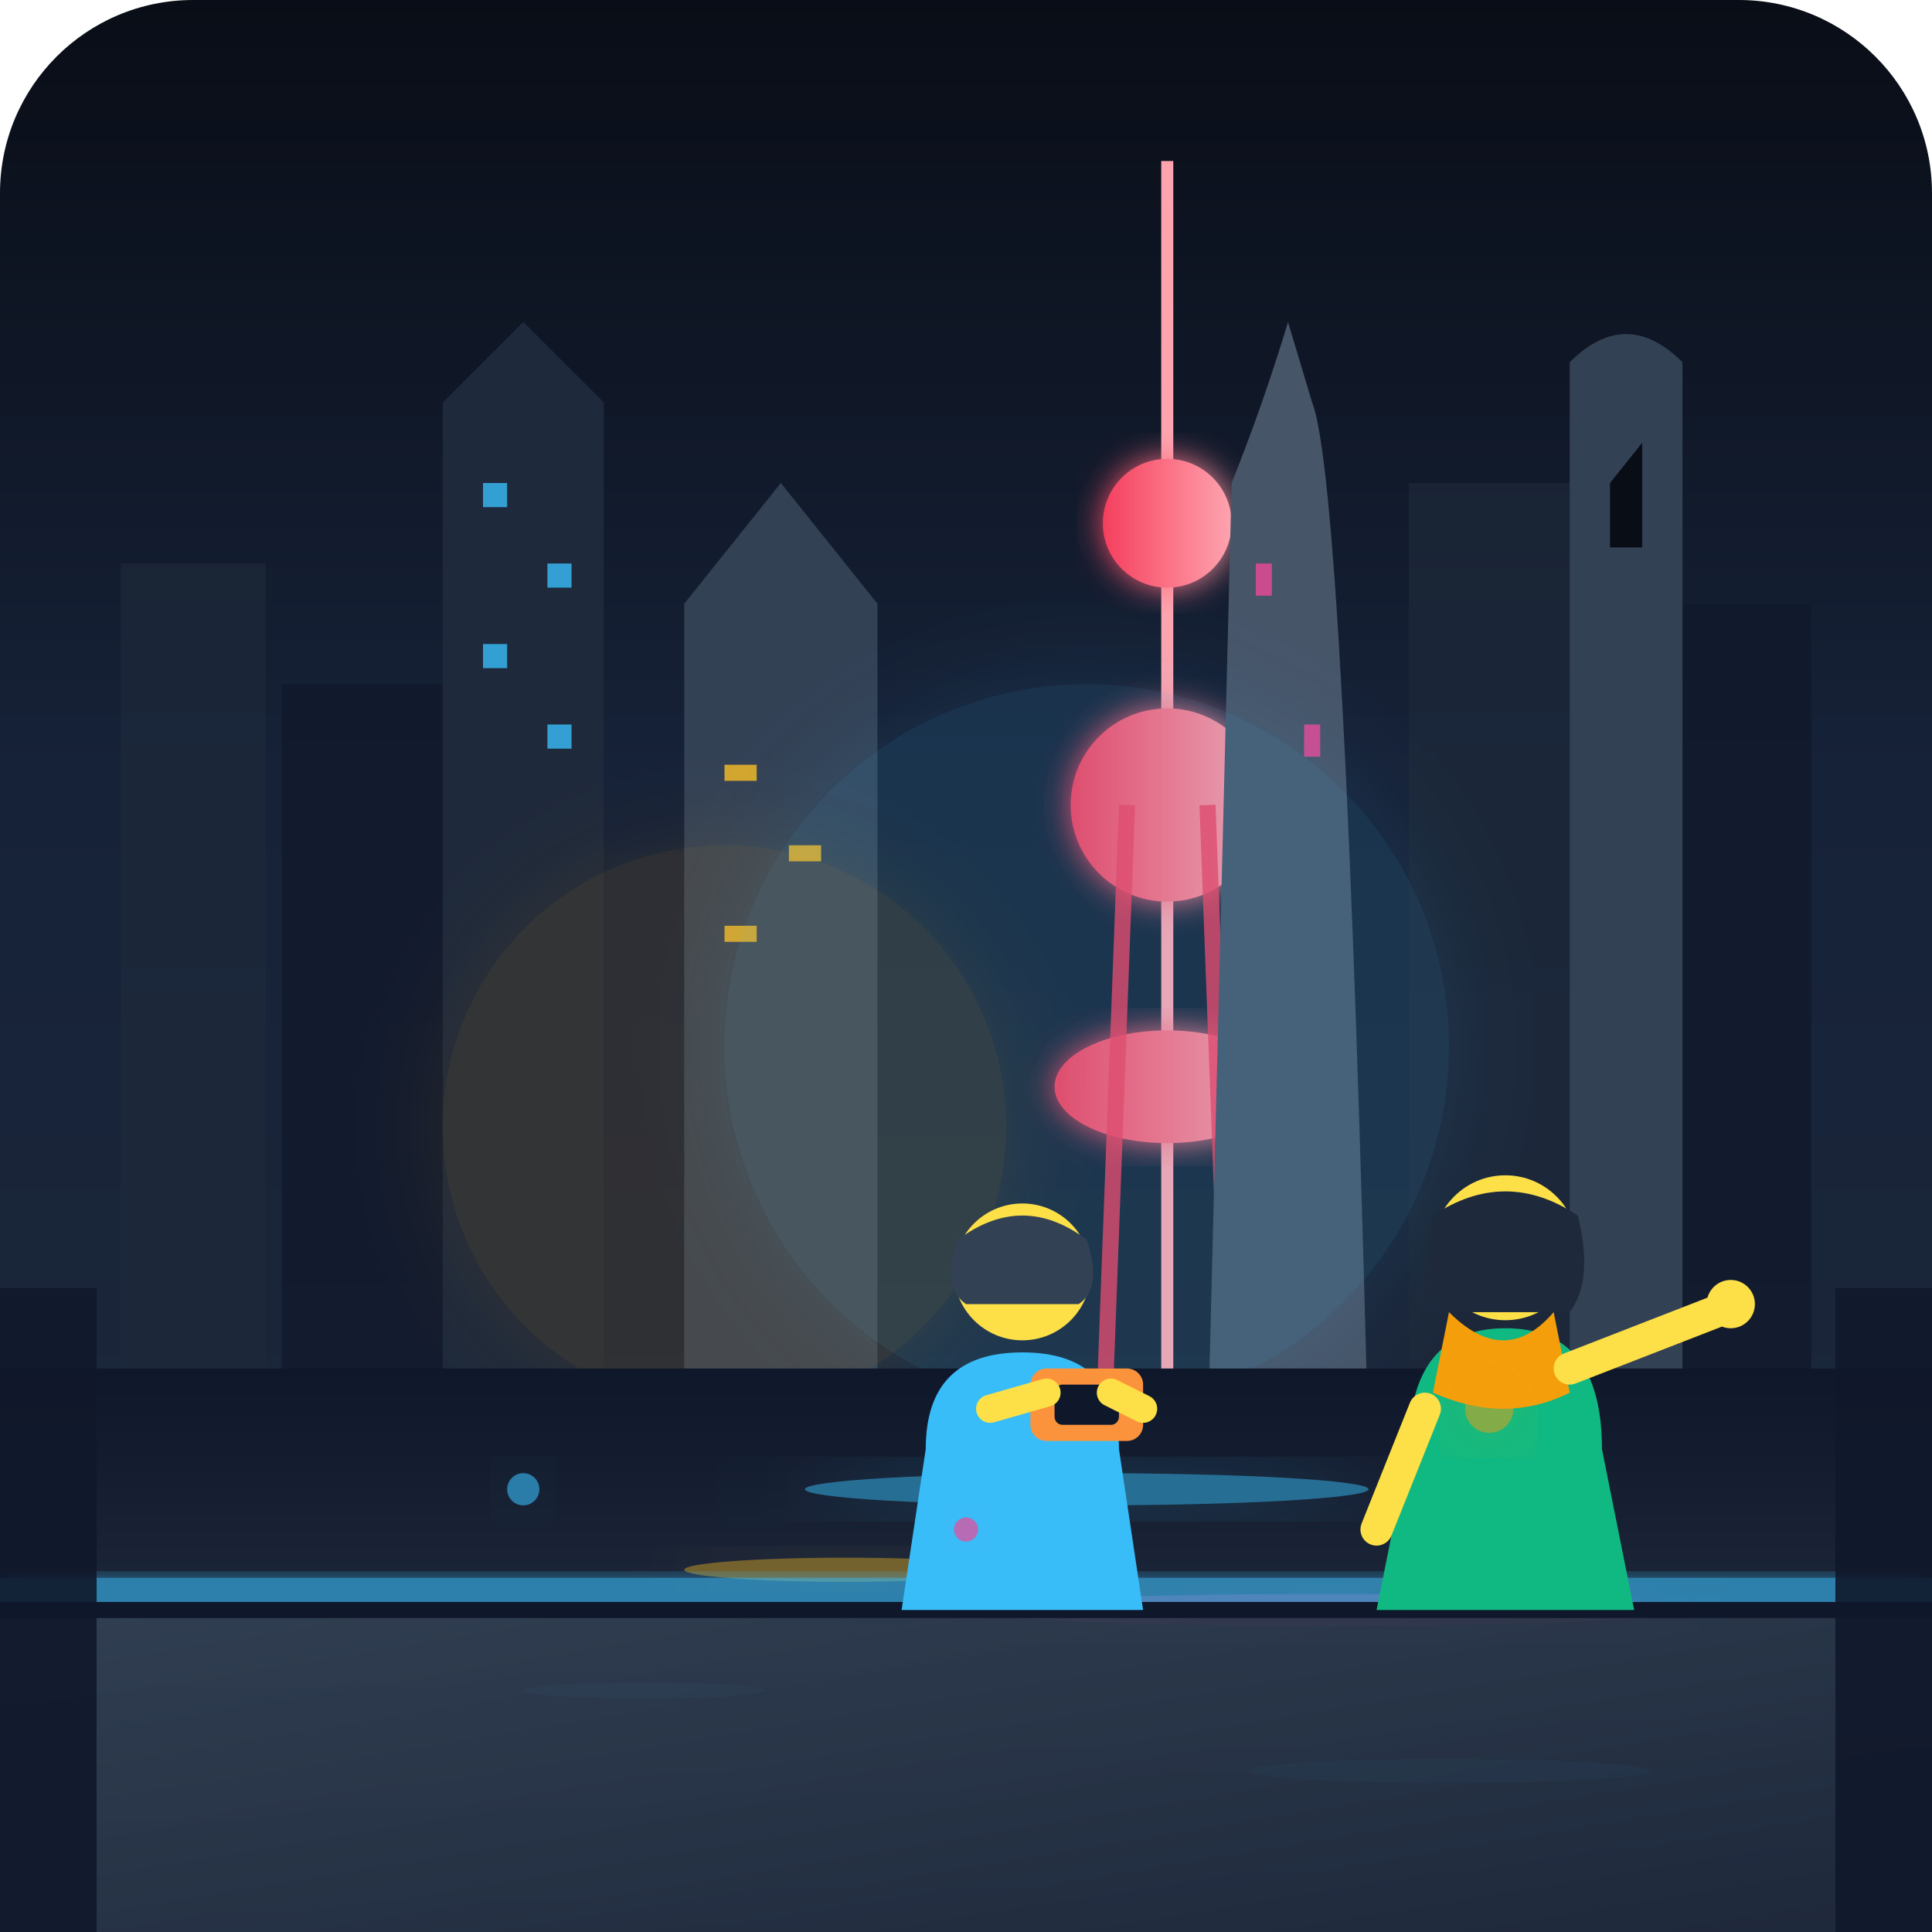
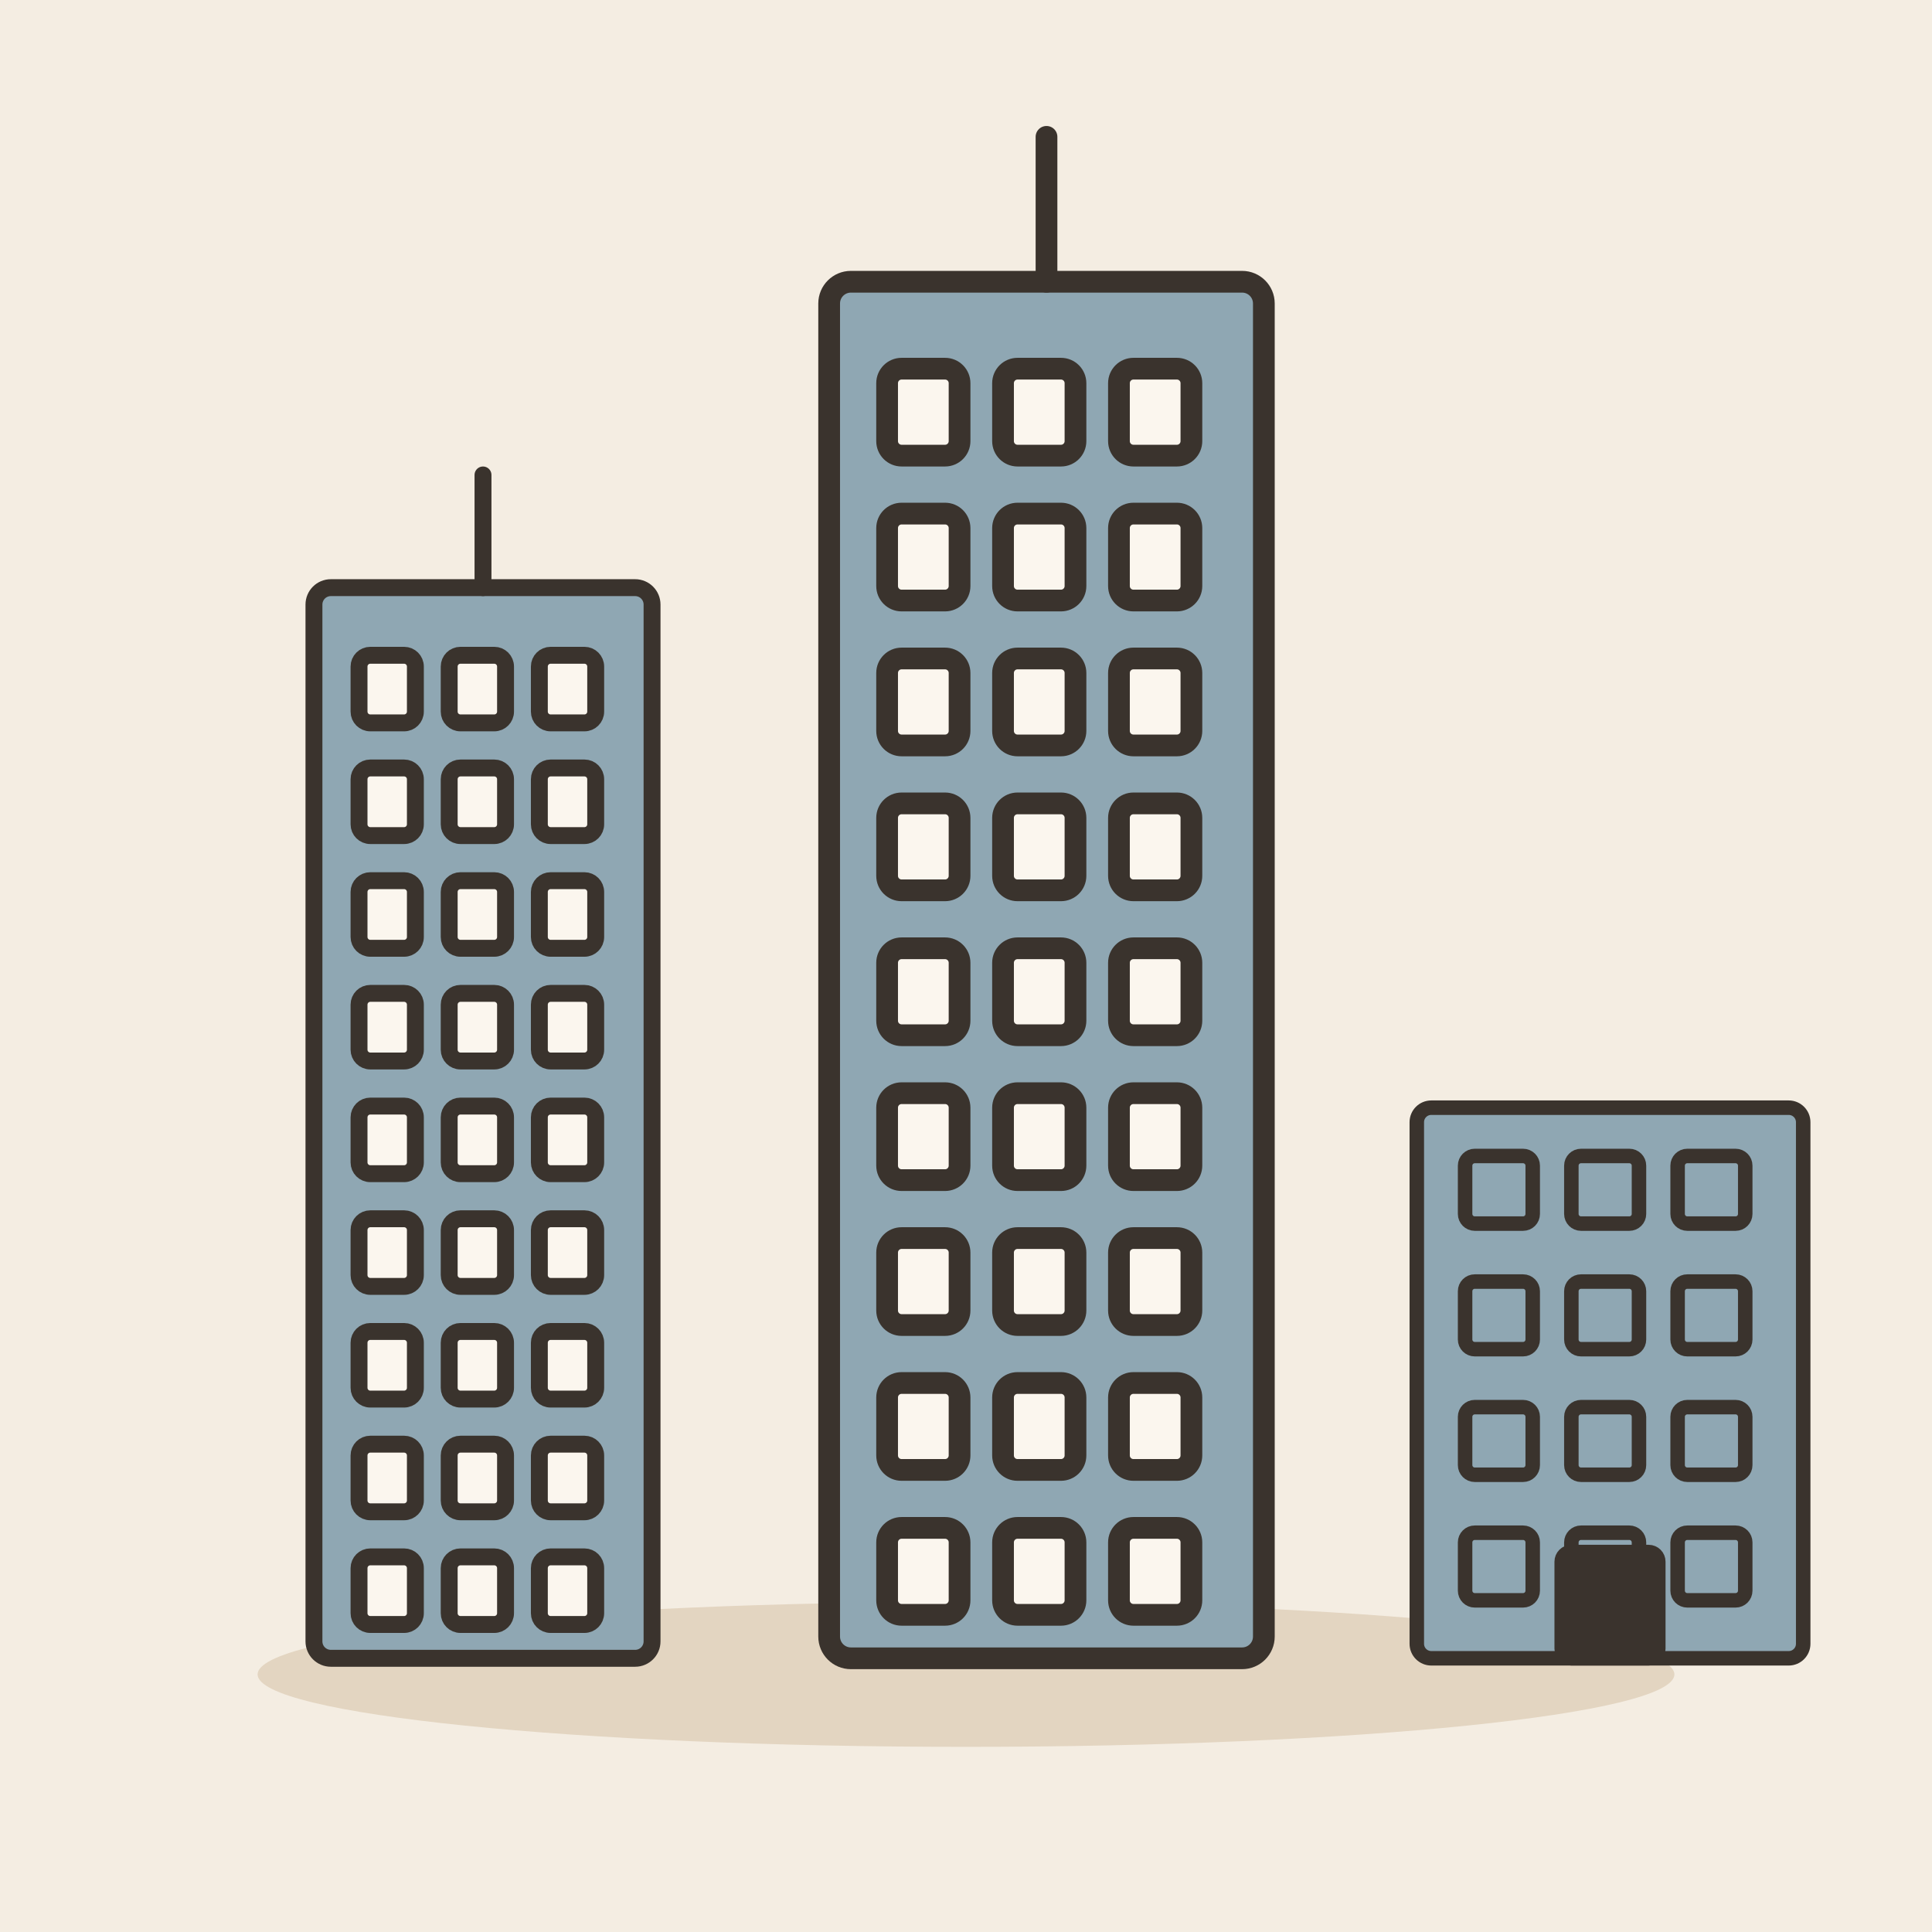
- <svg xmlns="http://www.w3.org/2000/svg" viewBox="0 0 240 240" width="100%" height="100%">
-   <defs>
-     <linearGradient id="skyGrad" x1="0%" y1="0%" x2="0%" y2="100%">
-       <stop offset="0%" stop-color="#090d16" />
-       <stop offset="40%" stop-color="#162238" />
-       <stop offset="100%" stop-color="#1e293b" />
-     </linearGradient>
-     <linearGradient id="riverGrad" x1="0%" y1="0%" x2="0%" y2="100%">
-       <stop offset="0%" stop-color="#0f172a" />
-       <stop offset="50%" stop-color="#1e293b" />
-       <stop offset="100%" stop-color="#0b1325" />
-     </linearGradient>
-     <linearGradient id="deckGrad" x1="0%" y1="0%" x2="100%" y2="100%">
-       <stop offset="0%" stop-color="#334155" stop-opacity="0.9" />
-       <stop offset="100%" stop-color="#1e293b" stop-opacity="0.95" />
-     </linearGradient>
-     <filter id="neonGlow" x="-20%" y="-20%" width="140%" height="140%">
-       <feGaussianBlur stdDeviation="2" result="blur" />
-       <feComposite in="SourceGraphic" in2="blur" operator="over" />
-     </filter>
-     <filter id="softGlow" x="-50%" y="-50%" width="200%" height="200%">
-       <feGaussianBlur stdDeviation="6" result="blur" />
-       <feComposite in="SourceGraphic" in2="blur" operator="over" />
-     </filter>
-     <linearGradient id="towerGrad" x1="0%" y1="0%" x2="100%" y2="0%">
-       <stop offset="0%" stop-color="#f43f5e" />
-       <stop offset="50%" stop-color="#fb7185" />
-       <stop offset="100%" stop-color="#fda4af" />
-     </linearGradient>
-   </defs>
-   <rect width="240" height="240" rx="24" fill="url(#skyGrad)" />
-   <rect x="15" y="70" width="18" height="110" fill="#1e293b" opacity="0.6" />
-   <rect x="35" y="85" width="22" height="95" fill="#0f172a" opacity="0.7" />
-   <rect x="175" y="60" width="25" height="120" fill="#1e293b" opacity="0.6" />
-   <rect x="205" y="75" width="20" height="105" fill="#0f172a" opacity="0.7" />
-   <polygon points="55,180 55,50 65,40 75,50 75,180" fill="#1e293b" />
-   <polygon points="85,180 85,75 97,60 109,75 109,180" fill="#334155" />
-   <g transform="translate(135, 30)">
-     <line x1="10" y1="-10" x2="10" y2="150" stroke="#fda4af" stroke-width="1.5" />
-     <circle cx="10" cy="35" r="8" fill="url(#towerGrad)" filter="url(#neonGlow)" />
-     <circle cx="10" cy="70" r="12" fill="url(#towerGrad)" filter="url(#neonGlow)" />
-     <ellipse cx="10" cy="105" rx="14" ry="7" fill="url(#towerGrad)" filter="url(#neonGlow)" />
-     <path d="M5,70 L2,150 M15,70 L18,150" stroke="#f43f5e" stroke-width="2" opacity="0.8" />
+ <svg xmlns="http://www.w3.org/2000/svg" viewBox="0 0 240 240" data-style="editorial">
+   <rect width="240" height="240" fill="#F4EDE2" />
+   <ellipse cx="120" cy="208" rx="88" ry="9" fill="#E3D5C1" />
+   <g transform="translate(60 206) scale(0.7 0.7)">
+     <rect x="-30" y="-190" width="60" height="190" rx="3" fill="#8FA7B3" stroke="#3A332D" stroke-width="3" stroke-linecap="round" stroke-linejoin="round" />
+     <rect x="-22" y="-178" width="10" height="12" rx="2" fill="#FBF6EE" stroke="#3A332D" stroke-width="3" stroke-linecap="round" stroke-linejoin="round" />
+     <rect x="-6" y="-178" width="10" height="12" rx="2" fill="#FBF6EE" stroke="#3A332D" stroke-width="3" stroke-linecap="round" stroke-linejoin="round" />
+     <rect x="10" y="-178" width="10" height="12" rx="2" fill="#FBF6EE" stroke="#3A332D" stroke-width="3" stroke-linecap="round" stroke-linejoin="round" />
+     <rect x="-22" y="-158" width="10" height="12" rx="2" fill="#FBF6EE" stroke="#3A332D" stroke-width="3" stroke-linecap="round" stroke-linejoin="round" />
+     <rect x="-6" y="-158" width="10" height="12" rx="2" fill="#FBF6EE" stroke="#3A332D" stroke-width="3" stroke-linecap="round" stroke-linejoin="round" />
+     <rect x="10" y="-158" width="10" height="12" rx="2" fill="#FBF6EE" stroke="#3A332D" stroke-width="3" stroke-linecap="round" stroke-linejoin="round" />
+     <rect x="-22" y="-138" width="10" height="12" rx="2" fill="#FBF6EE" stroke="#3A332D" stroke-width="3" stroke-linecap="round" stroke-linejoin="round" />
+     <rect x="-6" y="-138" width="10" height="12" rx="2" fill="#FBF6EE" stroke="#3A332D" stroke-width="3" stroke-linecap="round" stroke-linejoin="round" />
+     <rect x="10" y="-138" width="10" height="12" rx="2" fill="#FBF6EE" stroke="#3A332D" stroke-width="3" stroke-linecap="round" stroke-linejoin="round" />
+     <rect x="-22" y="-118" width="10" height="12" rx="2" fill="#FBF6EE" stroke="#3A332D" stroke-width="3" stroke-linecap="round" stroke-linejoin="round" />
+     <rect x="-6" y="-118" width="10" height="12" rx="2" fill="#FBF6EE" stroke="#3A332D" stroke-width="3" stroke-linecap="round" stroke-linejoin="round" />
+     <rect x="10" y="-118" width="10" height="12" rx="2" fill="#FBF6EE" stroke="#3A332D" stroke-width="3" stroke-linecap="round" stroke-linejoin="round" />
+     <rect x="-22" y="-98" width="10" height="12" rx="2" fill="#FBF6EE" stroke="#3A332D" stroke-width="3" stroke-linecap="round" stroke-linejoin="round" />
+     <rect x="-6" y="-98" width="10" height="12" rx="2" fill="#FBF6EE" stroke="#3A332D" stroke-width="3" stroke-linecap="round" stroke-linejoin="round" />
+     <rect x="10" y="-98" width="10" height="12" rx="2" fill="#FBF6EE" stroke="#3A332D" stroke-width="3" stroke-linecap="round" stroke-linejoin="round" />
+     <rect x="-22" y="-78" width="10" height="12" rx="2" fill="#FBF6EE" stroke="#3A332D" stroke-width="3" stroke-linecap="round" stroke-linejoin="round" />
+     <rect x="-6" y="-78" width="10" height="12" rx="2" fill="#FBF6EE" stroke="#3A332D" stroke-width="3" stroke-linecap="round" stroke-linejoin="round" />
+     <rect x="10" y="-78" width="10" height="12" rx="2" fill="#FBF6EE" stroke="#3A332D" stroke-width="3" stroke-linecap="round" stroke-linejoin="round" />
+     <rect x="-22" y="-58" width="10" height="12" rx="2" fill="#FBF6EE" stroke="#3A332D" stroke-width="3" stroke-linecap="round" stroke-linejoin="round" />
+     <rect x="-6" y="-58" width="10" height="12" rx="2" fill="#FBF6EE" stroke="#3A332D" stroke-width="3" stroke-linecap="round" stroke-linejoin="round" />
+     <rect x="10" y="-58" width="10" height="12" rx="2" fill="#FBF6EE" stroke="#3A332D" stroke-width="3" stroke-linecap="round" stroke-linejoin="round" />
+     <rect x="-22" y="-38" width="10" height="12" rx="2" fill="#FBF6EE" stroke="#3A332D" stroke-width="3" stroke-linecap="round" stroke-linejoin="round" />
+     <rect x="-6" y="-38" width="10" height="12" rx="2" fill="#FBF6EE" stroke="#3A332D" stroke-width="3" stroke-linecap="round" stroke-linejoin="round" />
+     <rect x="10" y="-38" width="10" height="12" rx="2" fill="#FBF6EE" stroke="#3A332D" stroke-width="3" stroke-linecap="round" stroke-linejoin="round" />
+     <rect x="-22" y="-18" width="10" height="12" rx="2" fill="#FBF6EE" stroke="#3A332D" stroke-width="3" stroke-linecap="round" stroke-linejoin="round" />
+     <rect x="-6" y="-18" width="10" height="12" rx="2" fill="#FBF6EE" stroke="#3A332D" stroke-width="3" stroke-linecap="round" stroke-linejoin="round" />
+     <rect x="10" y="-18" width="10" height="12" rx="2" fill="#FBF6EE" stroke="#3A332D" stroke-width="3" stroke-linecap="round" stroke-linejoin="round" />
+     <path d="M0 -190L0 -210" stroke="#3A332D" stroke-width="3" stroke-linecap="round" fill="none" />
  </g>
-   <path d="M195,180 L195,45 Q202,38 209,45 L209,180 Z" fill="#334155" />
-   <polygon points="200,60 204,55 204,68 200,68" fill="#090d16" />
-   <path d="M150,180 L153,60 Q157,50 160,40 L163,50 Q167,60 170,180 Z" fill="#475569" />
-   <g fill="#38bdf8" opacity="0.8">
-     <rect x="60" y="60" width="3" height="3" />
-     <rect x="68" y="70" width="3" height="3" />
-     <rect x="60" y="80" width="3" height="3" />
-     <rect x="68" y="90" width="3" height="3" />
-     <rect x="90" y="95" width="4" height="2" fill="#fbbf24" />
-     <rect x="98" y="105" width="4" height="2" fill="#fbbf24" />
-     <rect x="90" y="115" width="4" height="2" fill="#fbbf24" />
-     <rect x="156" y="70" width="2" height="4" fill="#ec4899" />
-     <rect x="162" y="90" width="2" height="4" fill="#ec4899" />
+   <g transform="translate(130 206) scale(0.9 0.9)">
+     <rect x="-30" y="-190" width="60" height="190" rx="3" fill="#8FA7B3" stroke="#3A332D" stroke-width="3" stroke-linecap="round" stroke-linejoin="round" />
+     <rect x="-22" y="-178" width="10" height="12" rx="2" fill="#FBF6EE" stroke="#3A332D" stroke-width="3" stroke-linecap="round" stroke-linejoin="round" />
+     <rect x="-6" y="-178" width="10" height="12" rx="2" fill="#FBF6EE" stroke="#3A332D" stroke-width="3" stroke-linecap="round" stroke-linejoin="round" />
+     <rect x="10" y="-178" width="10" height="12" rx="2" fill="#FBF6EE" stroke="#3A332D" stroke-width="3" stroke-linecap="round" stroke-linejoin="round" />
+     <rect x="-22" y="-158" width="10" height="12" rx="2" fill="#FBF6EE" stroke="#3A332D" stroke-width="3" stroke-linecap="round" stroke-linejoin="round" />
+     <rect x="-6" y="-158" width="10" height="12" rx="2" fill="#FBF6EE" stroke="#3A332D" stroke-width="3" stroke-linecap="round" stroke-linejoin="round" />
+     <rect x="10" y="-158" width="10" height="12" rx="2" fill="#FBF6EE" stroke="#3A332D" stroke-width="3" stroke-linecap="round" stroke-linejoin="round" />
+     <rect x="-22" y="-138" width="10" height="12" rx="2" fill="#FBF6EE" stroke="#3A332D" stroke-width="3" stroke-linecap="round" stroke-linejoin="round" />
+     <rect x="-6" y="-138" width="10" height="12" rx="2" fill="#FBF6EE" stroke="#3A332D" stroke-width="3" stroke-linecap="round" stroke-linejoin="round" />
+     <rect x="10" y="-138" width="10" height="12" rx="2" fill="#FBF6EE" stroke="#3A332D" stroke-width="3" stroke-linecap="round" stroke-linejoin="round" />
+     <rect x="-22" y="-118" width="10" height="12" rx="2" fill="#FBF6EE" stroke="#3A332D" stroke-width="3" stroke-linecap="round" stroke-linejoin="round" />
+     <rect x="-6" y="-118" width="10" height="12" rx="2" fill="#FBF6EE" stroke="#3A332D" stroke-width="3" stroke-linecap="round" stroke-linejoin="round" />
+     <rect x="10" y="-118" width="10" height="12" rx="2" fill="#FBF6EE" stroke="#3A332D" stroke-width="3" stroke-linecap="round" stroke-linejoin="round" />
+     <rect x="-22" y="-98" width="10" height="12" rx="2" fill="#FBF6EE" stroke="#3A332D" stroke-width="3" stroke-linecap="round" stroke-linejoin="round" />
+     <rect x="-6" y="-98" width="10" height="12" rx="2" fill="#FBF6EE" stroke="#3A332D" stroke-width="3" stroke-linecap="round" stroke-linejoin="round" />
+     <rect x="10" y="-98" width="10" height="12" rx="2" fill="#FBF6EE" stroke="#3A332D" stroke-width="3" stroke-linecap="round" stroke-linejoin="round" />
+     <rect x="-22" y="-78" width="10" height="12" rx="2" fill="#FBF6EE" stroke="#3A332D" stroke-width="3" stroke-linecap="round" stroke-linejoin="round" />
+     <rect x="-6" y="-78" width="10" height="12" rx="2" fill="#FBF6EE" stroke="#3A332D" stroke-width="3" stroke-linecap="round" stroke-linejoin="round" />
+     <rect x="10" y="-78" width="10" height="12" rx="2" fill="#FBF6EE" stroke="#3A332D" stroke-width="3" stroke-linecap="round" stroke-linejoin="round" />
+     <rect x="-22" y="-58" width="10" height="12" rx="2" fill="#FBF6EE" stroke="#3A332D" stroke-width="3" stroke-linecap="round" stroke-linejoin="round" />
+     <rect x="-6" y="-58" width="10" height="12" rx="2" fill="#FBF6EE" stroke="#3A332D" stroke-width="3" stroke-linecap="round" stroke-linejoin="round" />
+     <rect x="10" y="-58" width="10" height="12" rx="2" fill="#FBF6EE" stroke="#3A332D" stroke-width="3" stroke-linecap="round" stroke-linejoin="round" />
+     <rect x="-22" y="-38" width="10" height="12" rx="2" fill="#FBF6EE" stroke="#3A332D" stroke-width="3" stroke-linecap="round" stroke-linejoin="round" />
+     <rect x="-6" y="-38" width="10" height="12" rx="2" fill="#FBF6EE" stroke="#3A332D" stroke-width="3" stroke-linecap="round" stroke-linejoin="round" />
+     <rect x="10" y="-38" width="10" height="12" rx="2" fill="#FBF6EE" stroke="#3A332D" stroke-width="3" stroke-linecap="round" stroke-linejoin="round" />
+     <rect x="-22" y="-18" width="10" height="12" rx="2" fill="#FBF6EE" stroke="#3A332D" stroke-width="3" stroke-linecap="round" stroke-linejoin="round" />
+     <rect x="-6" y="-18" width="10" height="12" rx="2" fill="#FBF6EE" stroke="#3A332D" stroke-width="3" stroke-linecap="round" stroke-linejoin="round" />
+     <rect x="10" y="-18" width="10" height="12" rx="2" fill="#FBF6EE" stroke="#3A332D" stroke-width="3" stroke-linecap="round" stroke-linejoin="round" />
+     <path d="M0 -190L0 -210" stroke="#3A332D" stroke-width="3" stroke-linecap="round" fill="none" />
  </g>
-   <circle cx="135" cy="130" r="45" fill="#38bdf8" opacity="0.12" filter="url(#softGlow)" />
-   <circle cx="90" cy="140" r="35" fill="#f59e0b" opacity="0.1" filter="url(#softGlow)" />
-   <rect x="0" y="170" width="240" height="70" fill="url(#riverGrad)" />
-   <ellipse cx="135" cy="185" rx="35" ry="2" fill="#38bdf8" opacity="0.5" filter="url(#softGlow)" />
-   <ellipse cx="105" cy="195" rx="20" ry="1.5" fill="#fbbf24" opacity="0.4" filter="url(#softGlow)" />
-   <ellipse cx="165" cy="200" rx="45" ry="2" fill="#ec4899" opacity="0.4" filter="url(#softGlow)" />
-   <ellipse cx="80" cy="210" rx="15" ry="1" fill="#38bdf8" opacity="0.3" />
-   <ellipse cx="180" cy="220" rx="25" ry="1.5" fill="#38bdf8" opacity="0.4" />
-   <path d="M0,200 L240,200 L240,240 L0,240 Z" fill="url(#deckGrad)" />
-   <rect x="0" y="196" width="240" height="4" fill="#38bdf8" opacity="0.6" filter="url(#neonGlow)" />
-   <line x1="0" y1="200" x2="240" y2="200" stroke="#0f172a" stroke-width="2" />
-   <rect x="0" y="160" width="12" height="80" fill="#0f172a" opacity="0.9" />
-   <rect x="228" y="160" width="12" height="80" fill="#0f172a" opacity="0.9" />
-   <g transform="translate(145, 145)">
-     <path d="M30,35 Q30,20 42,20 Q54,20 54,35 L58,55 L26,55 Z" fill="#10b981" />
-     <path d="M35,18 Q42,25 48,18 L50,28 Q42,32 33,28 Z" fill="#f59e0b" />
-     <circle cx="42" cy="10" r="9" fill="#fde047" />
-     <path d="M33,6 Q42,0 51,6 Q53,14 50,18 L34,18 Q31,14 33,6 Z" fill="#1e293b" />
-     <path d="M50,25 L68,18" stroke="#fde047" stroke-width="4" stroke-linecap="round" />
-     <circle cx="70" cy="17" r="3" fill="#fde047" />
-     <path d="M32,30 L26,45" stroke="#fde047" stroke-width="4" stroke-linecap="round" />
+   <g transform="translate(200 206) scale(0.6 0.6)">
+     <rect x="-40" y="-114" width="80" height="114" rx="3" fill="#8FA7B3" stroke="#3A332D" stroke-width="3" stroke-linecap="round" stroke-linejoin="round" />
+     <rect x="-30" y="-104" width="14" height="14" rx="2" fill="#8FA7B3" stroke="#3A332D" stroke-width="3" stroke-linecap="round" stroke-linejoin="round" />
+     <rect x="-8" y="-104" width="14" height="14" rx="2" fill="#8FA7B3" stroke="#3A332D" stroke-width="3" stroke-linecap="round" stroke-linejoin="round" />
+     <rect x="14" y="-104" width="14" height="14" rx="2" fill="#8FA7B3" stroke="#3A332D" stroke-width="3" stroke-linecap="round" stroke-linejoin="round" />
+     <rect x="-30" y="-78" width="14" height="14" rx="2" fill="#8FA7B3" stroke="#3A332D" stroke-width="3" stroke-linecap="round" stroke-linejoin="round" />
+     <rect x="-8" y="-78" width="14" height="14" rx="2" fill="#8FA7B3" stroke="#3A332D" stroke-width="3" stroke-linecap="round" stroke-linejoin="round" />
+     <rect x="14" y="-78" width="14" height="14" rx="2" fill="#8FA7B3" stroke="#3A332D" stroke-width="3" stroke-linecap="round" stroke-linejoin="round" />
+     <rect x="-30" y="-52" width="14" height="14" rx="2" fill="#8FA7B3" stroke="#3A332D" stroke-width="3" stroke-linecap="round" stroke-linejoin="round" />
+     <rect x="-8" y="-52" width="14" height="14" rx="2" fill="#8FA7B3" stroke="#3A332D" stroke-width="3" stroke-linecap="round" stroke-linejoin="round" />
+     <rect x="14" y="-52" width="14" height="14" rx="2" fill="#8FA7B3" stroke="#3A332D" stroke-width="3" stroke-linecap="round" stroke-linejoin="round" />
+     <rect x="-30" y="-26" width="14" height="14" rx="2" fill="#8FA7B3" stroke="#3A332D" stroke-width="3" stroke-linecap="round" stroke-linejoin="round" />
+     <rect x="-8" y="-26" width="14" height="14" rx="2" fill="#8FA7B3" stroke="#3A332D" stroke-width="3" stroke-linecap="round" stroke-linejoin="round" />
+     <rect x="14" y="-26" width="14" height="14" rx="2" fill="#8FA7B3" stroke="#3A332D" stroke-width="3" stroke-linecap="round" stroke-linejoin="round" />
+     <rect x="-10" y="-22" width="20" height="22" rx="2" fill="#3A332D" stroke="#3A332D" stroke-width="3" stroke-linecap="round" stroke-linejoin="round" />
  </g>
-   <g transform="translate(90, 150)">
-     <path d="M25,30 Q25,18 37,18 Q49,18 49,30 L52,50 L22,50 Z" fill="#38bdf8" />
-     <circle cx="37" cy="8" r="8.5" fill="#fde047" />
-     <path d="M29,4 Q37,-2 45,4 Q47,10 44,12 L30,12 Q27,10 29,4 Z" fill="#334155" />
-     <rect x="38" y="20" width="14" height="9" rx="2" fill="#fb923c" />
-     <rect x="41" y="22" width="8" height="5" rx="1" fill="#0f172a" />
-     <path d="M33,25 L40,23" stroke="#fde047" stroke-width="3.5" stroke-linecap="round" />
-     <path d="M48,23 L52,25" stroke="#fde047" stroke-width="3.5" stroke-linecap="round" />
-   </g>
-   <circle cx="65" cy="185" r="2" fill="#38bdf8" opacity="0.6" filter="url(#softGlow)" />
-   <circle cx="185" cy="175" r="3" fill="#f59e0b" opacity="0.5" filter="url(#softGlow)" />
-   <circle cx="120" cy="190" r="1.5" fill="#ec4899" opacity="0.7" filter="url(#softGlow)" />
</svg>
